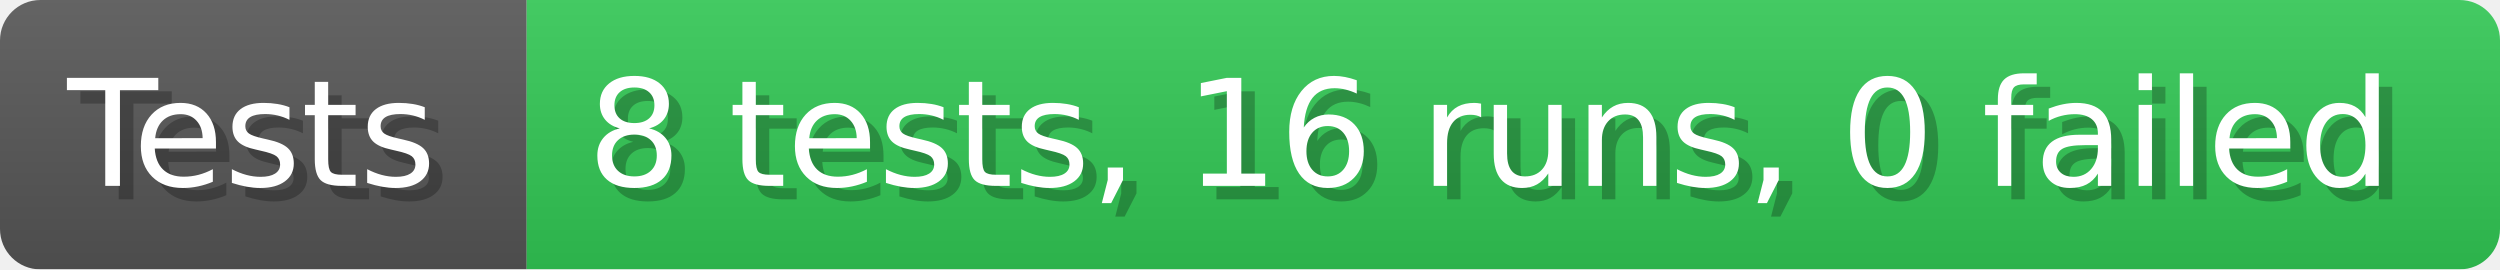
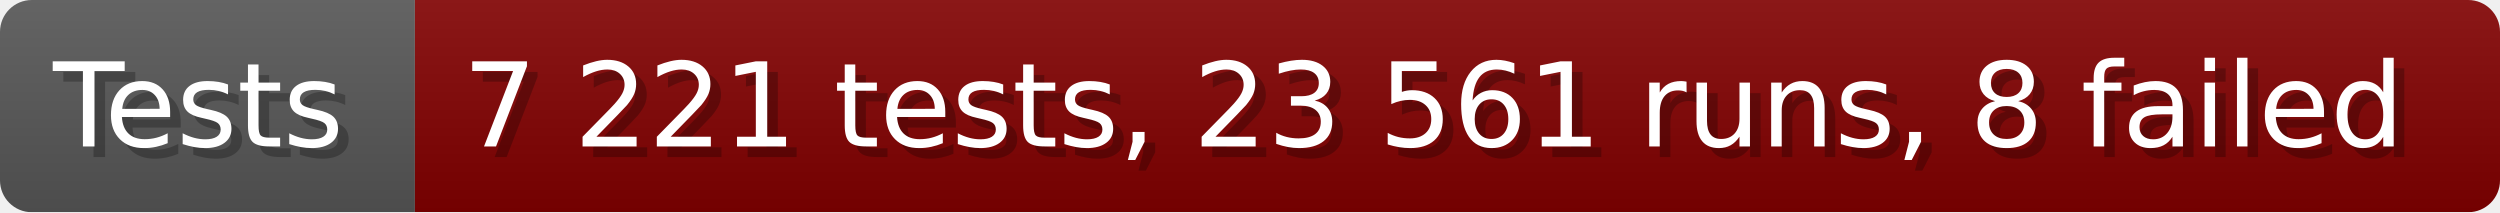
- <svg xmlns="http://www.w3.org/2000/svg" width="185.6" height="20" viewBox="0 0 1856 200" role="img" aria-label="Tests: 8 tests, 16 runs, 0 failed">
+ <svg xmlns="http://www.w3.org/2000/svg" width="235.6" height="20" viewBox="0 0 2356 200" role="img" aria-label="Tests: 7 221 tests, 23 561 runs, 8 failed">
  <linearGradient id="a" x2="0" y2="100%">
    <stop offset="0" stop-opacity=".1" stop-color="#EEE" />
    <stop offset="1" stop-opacity=".1" />
  </linearGradient>
  <mask id="m">
-     <rect width="1856" height="200" rx="30" fill="#FFF" />
+     <rect width="2356" height="200" rx="30" fill="#FFF" />
  </mask>
  <g mask="url(#m)">
    <rect width="391" height="200" fill="#555" />
-     <rect width="1465" height="200" fill="#31c653" x="391" />
-     <rect width="1856" height="200" fill="url(#a)" />
+     <rect width="1965" height="200" fill="#800000" x="391" />
+     <rect width="2356" height="200" fill="url(#a)" />
  </g>
  <g aria-hidden="true" fill="#fff" text-anchor="start" font-family="Verdana,DejaVu Sans,sans-serif" font-size="110">
    <text x="60" y="148" textLength="291" fill="#000" opacity="0.25">Tests</text>
    <text x="50" y="138" textLength="291">Tests</text>
-     <text x="446" y="148" textLength="1365" fill="#000" opacity="0.25">8 tests, 16 runs, 0 failed</text>
-     <text x="436" y="138" textLength="1365">8 tests, 16 runs, 0 failed</text>
+     <text x="446" y="148" textLength="1865" fill="#000" opacity="0.25">7 221 tests, 23 561 runs, 8 failed</text>
+     <text x="436" y="138" textLength="1865">7 221 tests, 23 561 runs, 8 failed</text>
  </g>
</svg>
